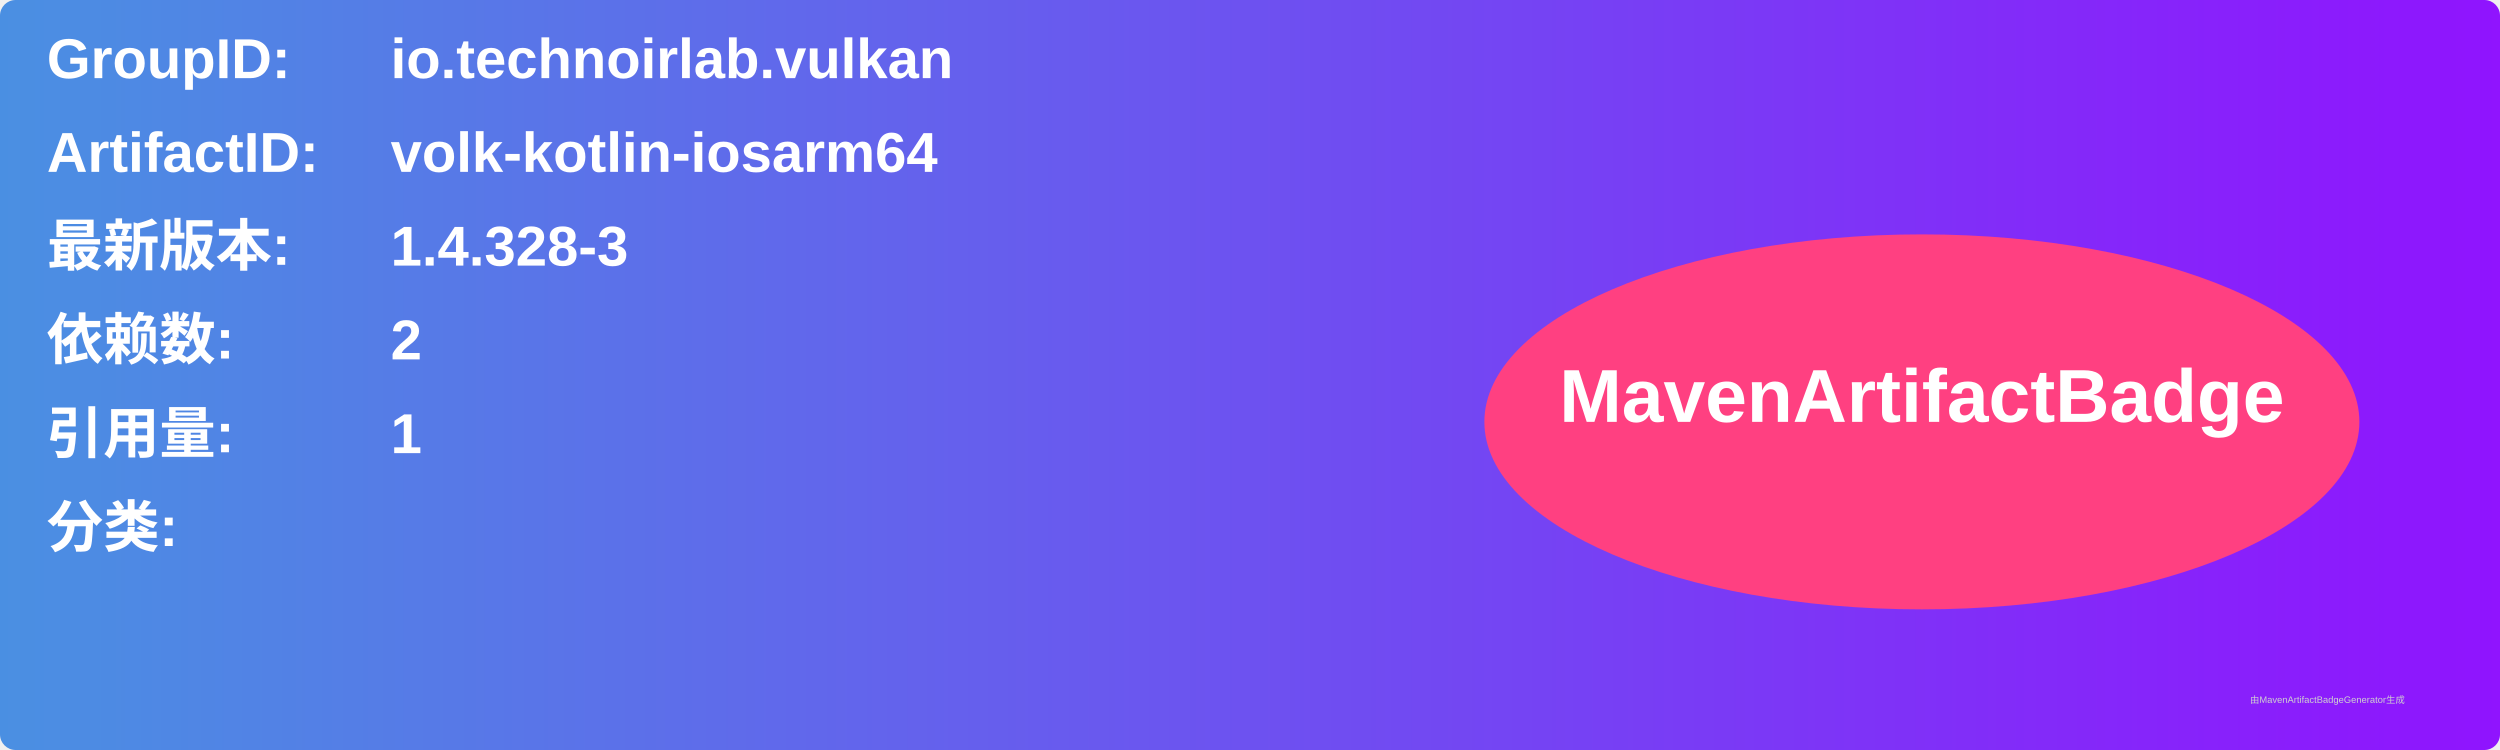
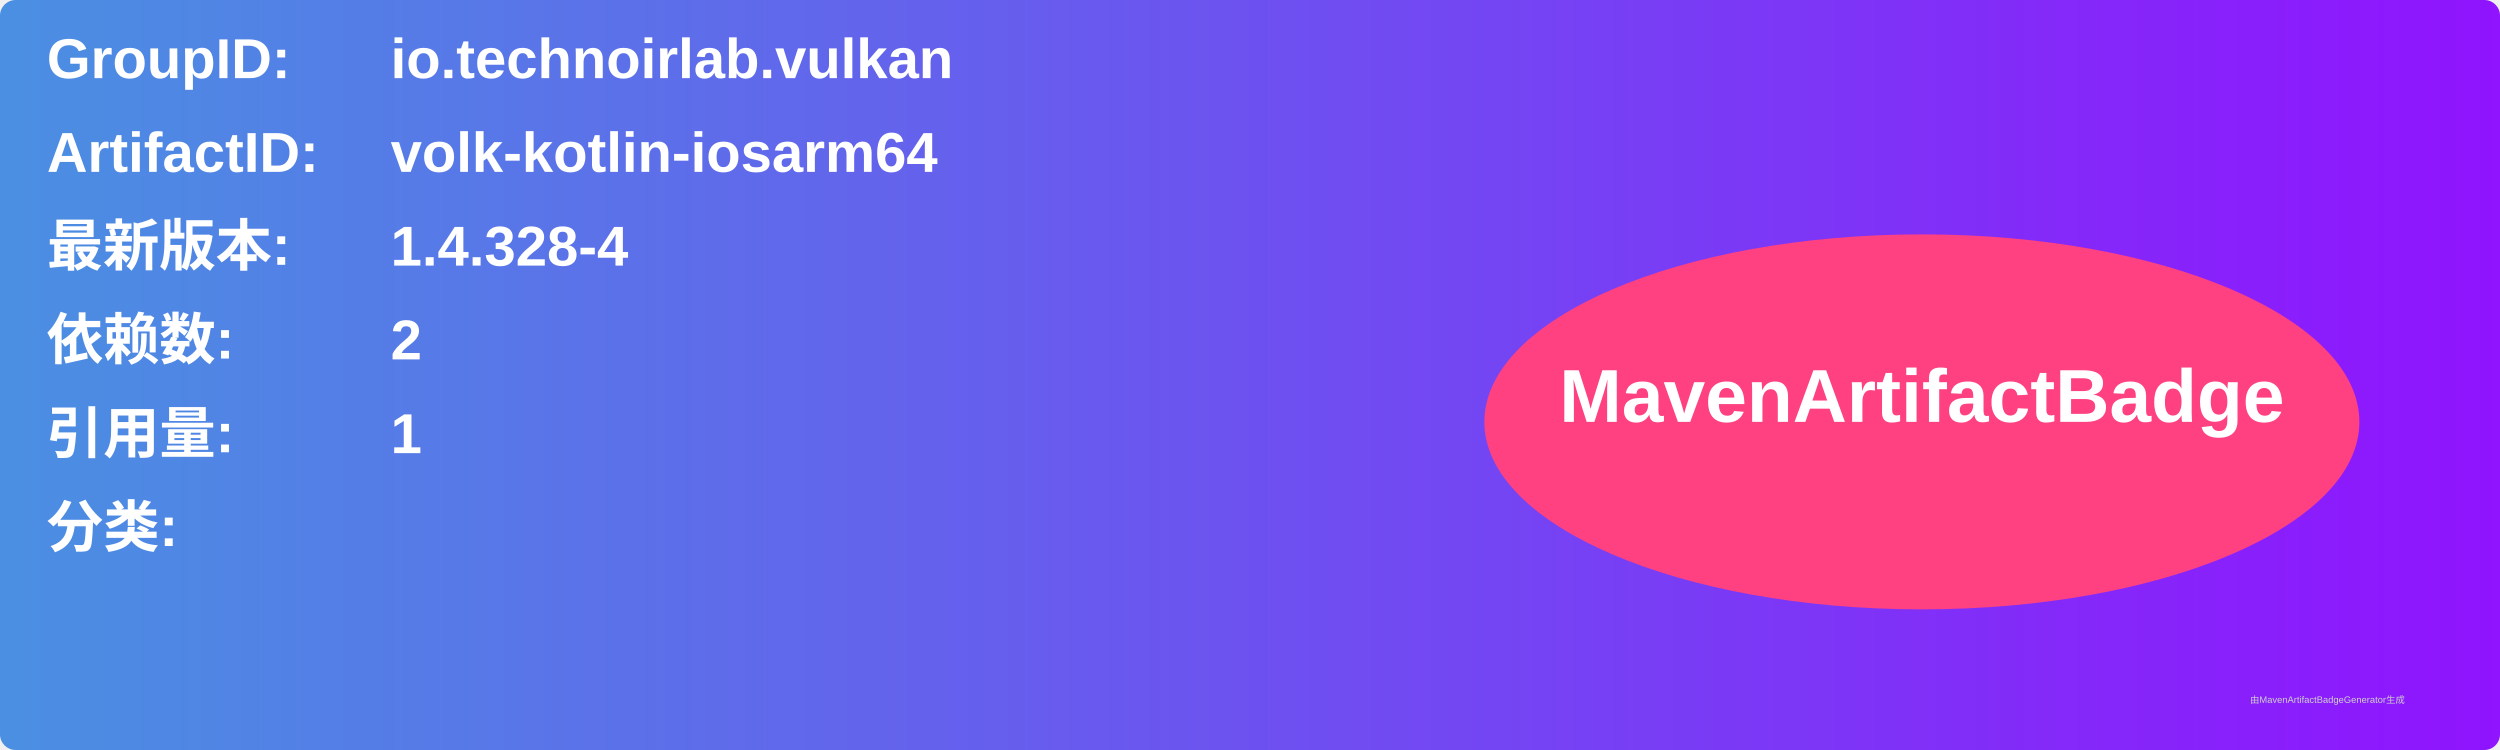
<svg xmlns="http://www.w3.org/2000/svg" width="800" height="240" viewBox="0 0 800 240">
  <linearGradient id="grad" x1="0%" y1="0%" x2="100%" y2="0%">
    <stop offset="0%" stop-color="#4a90e2" />
    <stop offset="100%" stop-color="#9013fe" />
  </linearGradient>
  <rect width="100%" height="100%" rx="5" ry="5" fill="url(#grad)" />
  <g transform="translate(15, 15)">
    <text x="0" y="10" font-family="Arial" font-size="18" fill="white" font-weight="bold" width="260">GroupID:</text>
    <text x="110" y="10" font-family="Arial" font-size="18" fill="white" font-weight="bold" width="460">io.technoirlab.vulkan</text>
    <text x="0" y="40" font-family="Arial" font-size="18" fill="white" font-weight="bold" width="260">ArtifactID:</text>
    <text x="110" y="40" font-family="Arial" font-size="18" fill="white" font-weight="bold" width="460">volk-kotlin-iosarm64</text>
    <text x="0" y="70" font-family="Arial" font-size="18" fill="white" font-weight="bold">最新版本:</text>
    <text x="110" y="70" font-family="Arial" font-size="18" fill="white" font-weight="bold">
-       <tspan font-weight="bold">1.4.328-3</tspan>
+       <tspan font-weight="bold">1.4.328-4</tspan>
    </text>
    <text x="0" y="100" font-family="Arial" font-size="18" fill="white" font-weight="bold">依赖数: </text>
    <text x="110" y="100" font-family="Arial" font-size="18" fill="white">
      <tspan font-weight="bold">2</tspan>
    </text>
    <text x="0" y="130" font-family="Arial" font-size="18" fill="white" font-weight="bold">引用量: </text>
    <text x="110" y="130" font-family="Arial" font-size="18" fill="white">
      <tspan font-weight="bold">1</tspan>
    </text>
    <text x="0" y="160" font-family="Arial" font-size="18" fill="white" font-weight="bold">分类:</text>
    <text x="10" y="190" font-family="Arial" font-size="10" fill="white">
      <tspan font-weight="bold" />
    </text>
    <ellipse cx="600" cy="120" rx="140" ry="60" fill="#ff4081" />
    <text x="600" y="120" text-anchor="middle" font-family="Arial" font-size="24" fill="white" font-weight="bold">MavenArtifactBadge</text>
  </g>
  <text x="720" y="225" font-family="Arial" font-size="3" fill="#d0d0d0">由MavenArtifactBadgeGenerator生成</text>
</svg>
